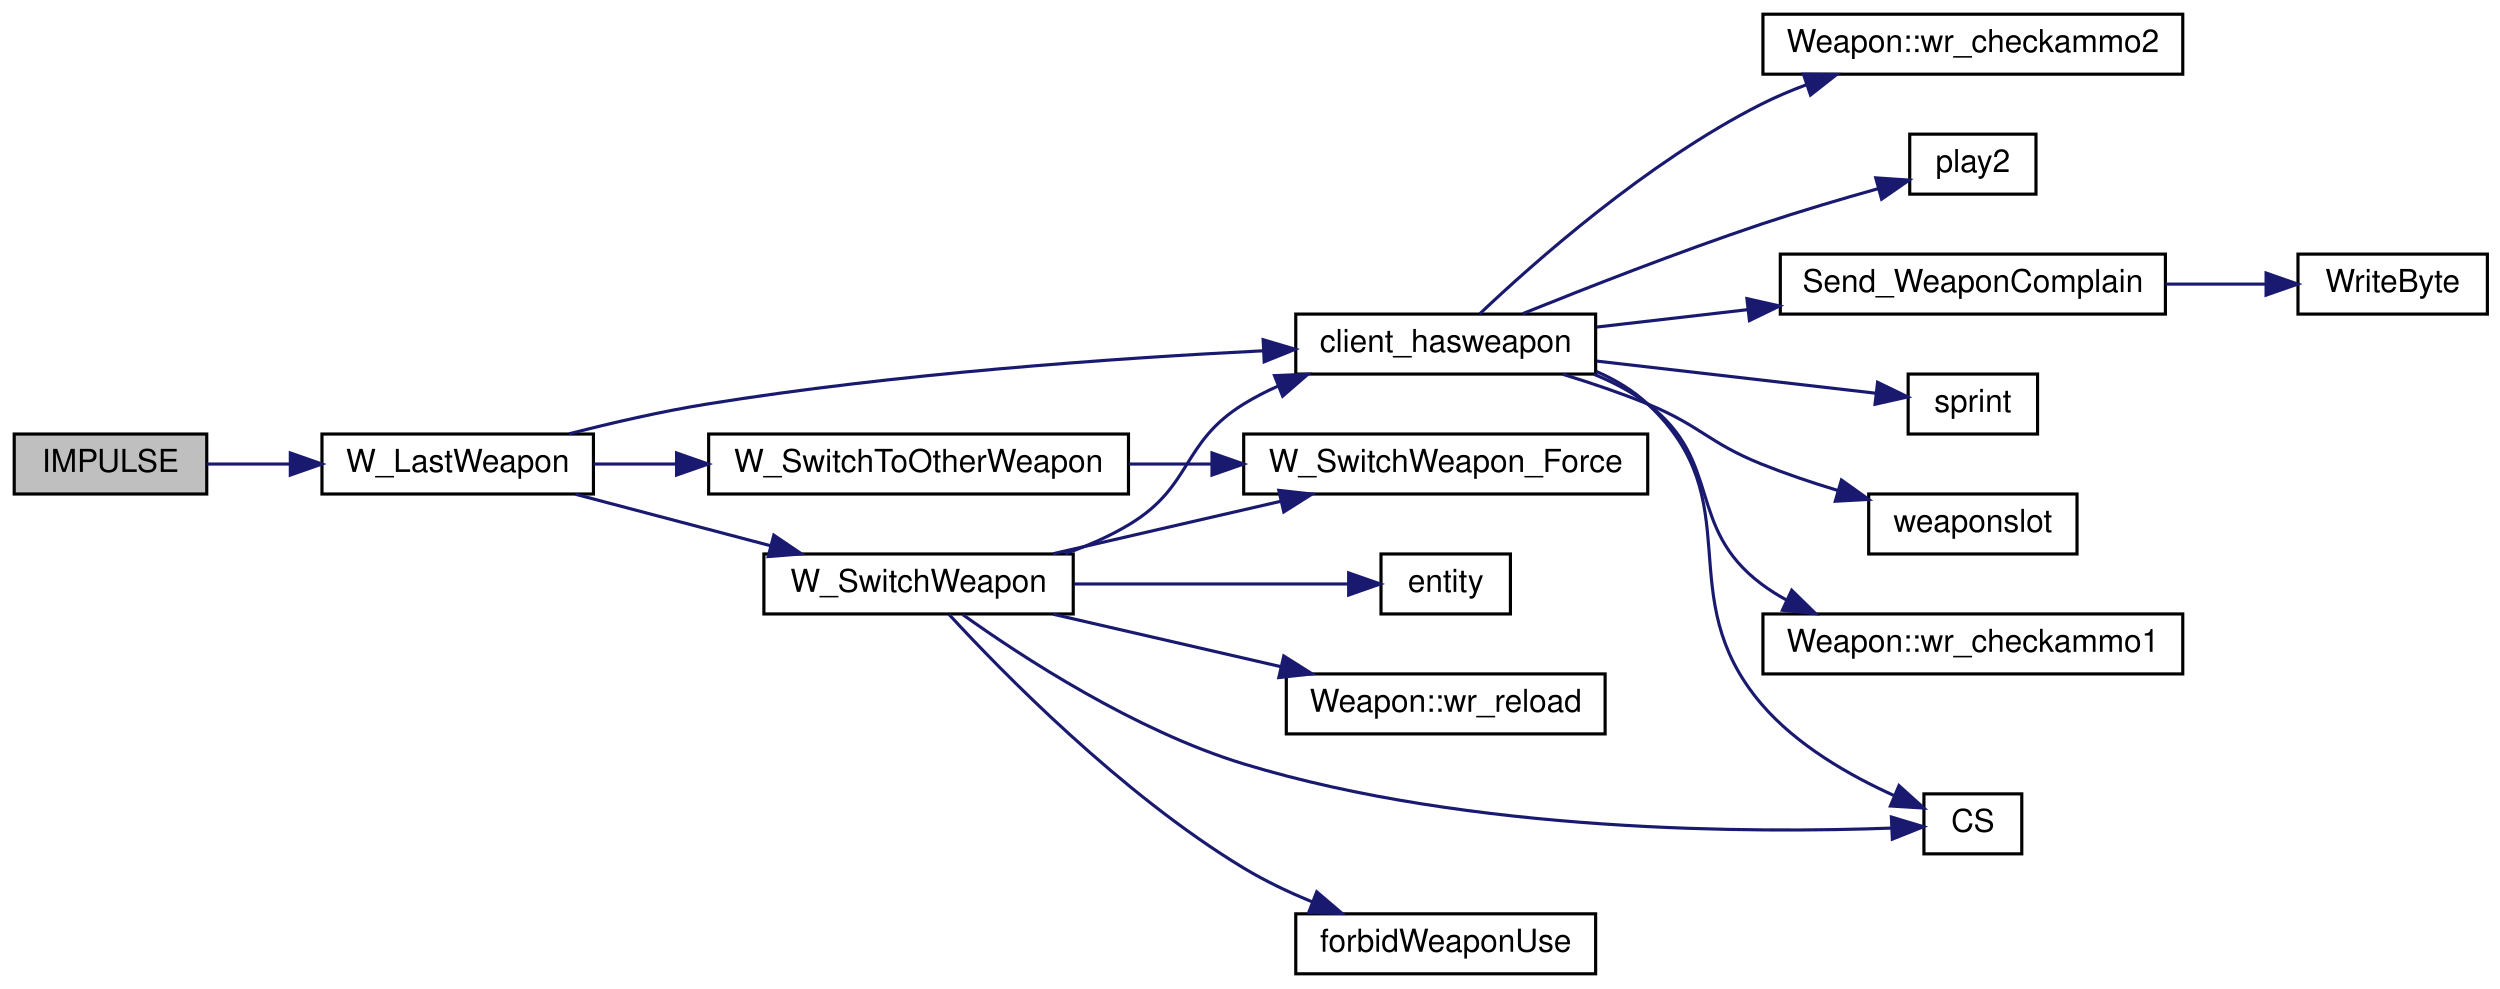
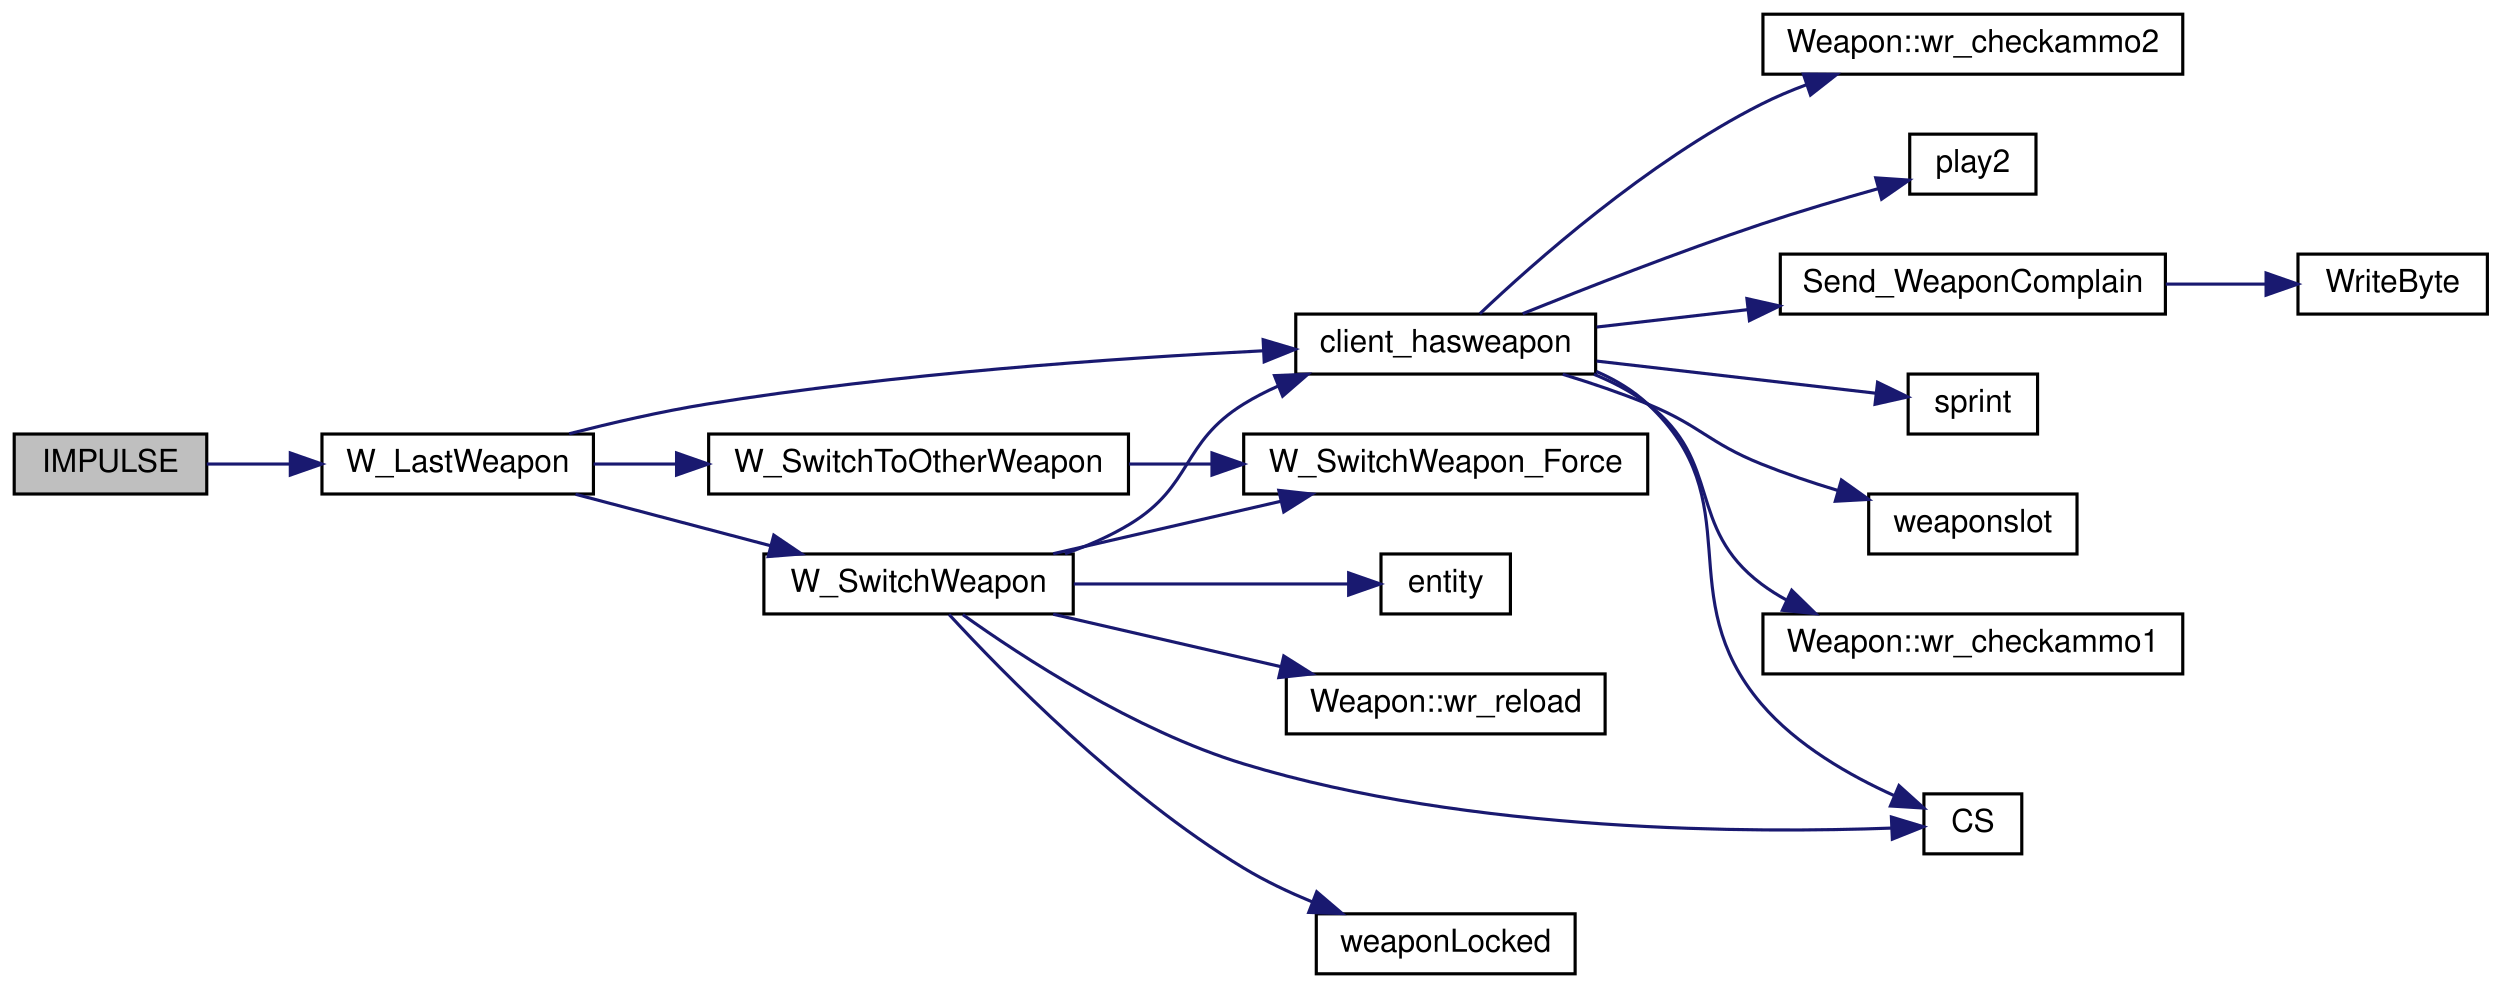
<svg xmlns="http://www.w3.org/2000/svg" xmlns:xlink="http://www.w3.org/1999/xlink" width="792pt" height="313pt" viewBox="0.00 0.00 792.00 313.00">
  <g id="graph0" class="graph" transform="scale(1 1) rotate(0) translate(4 309)">
    <g id="node1" class="node">
      <polygon fill="#bfbfbf" stroke="black" points="0.5,-152.5 0.5,-171.5 61.5,-171.5 61.5,-152.5 0.5,-152.5" />
      <text text-anchor="middle" x="31" y="-159.5" font-family="Helvetica,sans-Serif" font-size="10.00">IMPULSE</text>
    </g>
    <g id="node2" class="node">
      <g id="a_node2">
        <a xlink:href="../../d2/d62/selection_8qc.html#ad4bf72dfdd0aaeca5bc1da4fb607fb3b" target="_top" xlink:title="W_LastWeapon">
          <polygon fill="none" stroke="black" points="98,-152.5 98,-171.5 184,-171.5 184,-152.5 98,-152.5" />
          <text text-anchor="middle" x="141" y="-159.5" font-family="Helvetica,sans-Serif" font-size="10.00">W_LastWeapon</text>
        </a>
      </g>
    </g>
    <g id="edge1" class="edge">
      <path fill="none" stroke="midnightblue" d="M61.511,-162C69.679,-162 78.796,-162 87.843,-162" />
      <polygon fill="midnightblue" stroke="midnightblue" points="87.974,-165.5 97.974,-162 87.974,-158.5 87.974,-165.5" />
    </g>
    <g id="node3" class="node">
      <g id="a_node3">
        <a xlink:href="../../d2/d62/selection_8qc.html#aba6ed323f0e8f5773f5d7de51e2d3411" target="_top" xlink:title="client_hasweapon">
          <polygon fill="none" stroke="black" points="406.5,-190.5 406.5,-209.5 501.5,-209.5 501.5,-190.5 406.5,-190.5" />
          <text text-anchor="middle" x="454" y="-197.5" font-family="Helvetica,sans-Serif" font-size="10.00">client_hasweapon</text>
        </a>
      </g>
    </g>
    <g id="edge2" class="edge">
      <path fill="none" stroke="midnightblue" d="M176.319,-171.597C189.835,-175.051 205.553,-178.666 220,-181 279.724,-190.647 348.894,-195.502 396.26,-197.874" />
      <polygon fill="midnightblue" stroke="midnightblue" points="396.166,-201.373 406.322,-198.357 396.501,-194.381 396.166,-201.373" />
    </g>
    <g id="node12" class="node">
      <g id="a_node12">
        <a xlink:href="../../d2/d62/selection_8qc.html#a040fef5835b1141797bcb28e880c7f5a" target="_top" xlink:title="W_SwitchWeapon">
          <polygon fill="none" stroke="black" points="238,-114.5 238,-133.5 336,-133.5 336,-114.5 238,-114.5" />
          <text text-anchor="middle" x="287" y="-121.5" font-family="Helvetica,sans-Serif" font-size="10.00">W_SwitchWeapon</text>
        </a>
      </g>
    </g>
    <g id="edge11" class="edge">
      <path fill="none" stroke="midnightblue" d="M178.337,-152.411C197.083,-147.464 220.143,-141.379 240.107,-136.111" />
      <polygon fill="midnightblue" stroke="midnightblue" points="241.148,-139.456 249.924,-133.52 239.362,-132.688 241.148,-139.456" />
    </g>
    <g id="node17" class="node">
      <g id="a_node17">
        <a xlink:href="../../d2/d62/selection_8qc.html#ac84b5920c2121ae19b3e269c60244bfd" target="_top" xlink:title="W_SwitchToOtherWeapon">
          <polygon fill="none" stroke="black" points="220.5,-152.5 220.5,-171.5 353.5,-171.5 353.5,-152.5 220.5,-152.5" />
          <text text-anchor="middle" x="287" y="-159.5" font-family="Helvetica,sans-Serif" font-size="10.00">W_SwitchToOtherWeapon</text>
        </a>
      </g>
    </g>
    <g id="edge18" class="edge">
      <path fill="none" stroke="midnightblue" d="M184.038,-162C192.301,-162 201.205,-162 210.189,-162" />
      <polygon fill="midnightblue" stroke="midnightblue" points="210.335,-165.5 220.335,-162 210.335,-158.5 210.335,-165.5" />
    </g>
    <g id="node4" class="node">
      <g id="a_node4">
        <a xlink:href="../../db/d9f/state_8qh.html#afdb90637f8a711359249291ee3b3fde6" target="_top" xlink:title="CS">
          <polygon fill="none" stroke="black" points="605.5,-38.5 605.5,-57.5 636.5,-57.5 636.5,-38.5 605.5,-38.5" />
          <text text-anchor="middle" x="621" y="-45.5" font-family="Helvetica,sans-Serif" font-size="10.00">CS</text>
        </a>
      </g>
    </g>
    <g id="edge3" class="edge">
      <path fill="none" stroke="midnightblue" d="M501.71,-191.321C507.676,-188.728 513.322,-185.364 518,-181 551.015,-150.198 524.729,-120.379 554,-86 565.174,-72.876 582.081,-63.265 595.986,-56.992" />
      <polygon fill="midnightblue" stroke="midnightblue" points="597.593,-60.113 605.456,-53.011 594.881,-53.66 597.593,-60.113" />
    </g>
    <g id="node5" class="node">
      <g id="a_node5">
        <a xlink:href="../../d8/de2/menudefs_8qc.html#a4ae54ed78d55acc008e6fcf8c72e779f" target="_top" xlink:title="sprint">
          <polygon fill="none" stroke="black" points="600.5,-171.5 600.5,-190.5 641.5,-190.5 641.5,-171.5 600.5,-171.5" />
          <text text-anchor="middle" x="621" y="-178.5" font-family="Helvetica,sans-Serif" font-size="10.00">sprint</text>
        </a>
      </g>
    </g>
    <g id="edge4" class="edge">
      <path fill="none" stroke="midnightblue" d="M501.841,-194.606C530.225,-191.338 565.582,-187.266 590.188,-184.433" />
      <polygon fill="midnightblue" stroke="midnightblue" points="590.814,-187.884 600.348,-183.263 590.013,-180.93 590.814,-187.884" />
    </g>
    <g id="node6" class="node">
      <g id="a_node6">
        <a xlink:href="../../d2/d1c/weapons_2weapon_8qh.html#ac3cbbc1f9884e78a2816ff88760748d5" target="_top" xlink:title="weaponslot">
          <polygon fill="none" stroke="black" points="588,-133.5 588,-152.5 654,-152.5 654,-133.5 588,-133.5" />
          <text text-anchor="middle" x="621" y="-140.5" font-family="Helvetica,sans-Serif" font-size="10.00">weaponslot</text>
        </a>
      </g>
    </g>
    <g id="edge5" class="edge">
      <path fill="none" stroke="midnightblue" d="M491.068,-190.426C499.988,-187.703 509.439,-184.512 518,-181 534.738,-174.134 537.219,-168.76 554,-162 561.706,-158.896 570.106,-156.074 578.251,-153.611" />
      <polygon fill="midnightblue" stroke="midnightblue" points="579.365,-156.932 587.997,-150.789 577.418,-150.208 579.365,-156.932" />
    </g>
    <g id="node7" class="node">
      <g id="a_node7">
        <a xlink:href="../../dc/de5/classWeapon.html#ab1963e9f2e85c7c11304531a7a8e4313" target="_top" xlink:title="(SERVER) checks ammo for weapon primary ">
          <polygon fill="none" stroke="black" points="554.5,-95.5 554.5,-114.5 687.5,-114.5 687.5,-95.5 554.5,-95.5" />
          <text text-anchor="middle" x="621" y="-102.5" font-family="Helvetica,sans-Serif" font-size="10.00">Weapon::wr_checkammo1</text>
        </a>
      </g>
    </g>
    <g id="edge6" class="edge">
      <path fill="none" stroke="midnightblue" d="M500.951,-190.421C507.029,-187.96 512.908,-184.873 518,-181 541.849,-162.862 530.037,-141.987 554,-124 556.494,-122.128 559.168,-120.44 561.958,-118.918" />
      <polygon fill="midnightblue" stroke="midnightblue" points="563.614,-122.007 571.19,-114.601 560.649,-115.667 563.614,-122.007" />
    </g>
    <g id="node8" class="node">
      <g id="a_node8">
        <a xlink:href="../../dc/de5/classWeapon.html#a8adc0f68d514782dc8fe0a1d5af3b310" target="_top" xlink:title="(SERVER) checks ammo for weapon second ">
          <polygon fill="none" stroke="black" points="554.5,-285.5 554.5,-304.5 687.5,-304.5 687.5,-285.5 554.5,-285.5" />
          <text text-anchor="middle" x="621" y="-292.5" font-family="Helvetica,sans-Serif" font-size="10.00">Weapon::wr_checkammo2</text>
        </a>
      </g>
    </g>
    <g id="edge7" class="edge">
      <path fill="none" stroke="midnightblue" d="M464.816,-209.608C481.677,-225.604 517.829,-257.739 554,-276 558.54,-278.292 563.4,-280.348 568.347,-282.183" />
      <polygon fill="midnightblue" stroke="midnightblue" points="567.311,-285.527 577.905,-285.442 569.57,-278.902 567.311,-285.527" />
    </g>
    <g id="node9" class="node">
      <g id="a_node9">
        <a xlink:href="../../dc/d73/server_2miscfunctions_8qh.html#a3ad01a00f1af9d663eb5c97259434896" target="_top" xlink:title="play2">
          <polygon fill="none" stroke="black" points="601,-247.5 601,-266.5 641,-266.5 641,-247.5 601,-247.5" />
          <text text-anchor="middle" x="621" y="-254.5" font-family="Helvetica,sans-Serif" font-size="10.00">play2</text>
        </a>
      </g>
    </g>
    <g id="edge8" class="edge">
      <path fill="none" stroke="midnightblue" d="M478.397,-209.636C498.328,-217.686 527.816,-229.224 554,-238 566.067,-242.044 579.545,-246.019 591.159,-249.279" />
      <polygon fill="midnightblue" stroke="midnightblue" points="590.233,-252.654 600.804,-251.944 592.097,-245.907 590.233,-252.654" />
    </g>
    <g id="node10" class="node">
      <g id="a_node10">
        <a xlink:href="../../d2/d62/selection_8qc.html#a6f9b75f17639bb910d8445a136d4a837" target="_top" xlink:title="Send_WeaponComplain">
          <polygon fill="none" stroke="black" points="560,-209.5 560,-228.5 682,-228.5 682,-209.5 560,-209.5" />
          <text text-anchor="middle" x="621" y="-216.5" font-family="Helvetica,sans-Serif" font-size="10.00">Send_WeaponComplain</text>
        </a>
      </g>
    </g>
    <g id="edge9" class="edge">
      <path fill="none" stroke="midnightblue" d="M501.841,-205.394C516.753,-207.111 533.59,-209.05 549.781,-210.914" />
      <polygon fill="midnightblue" stroke="midnightblue" points="549.422,-214.396 559.756,-212.063 550.222,-207.442 549.422,-214.396" />
    </g>
    <g id="node11" class="node">
      <g id="a_node11">
        <a xlink:href="../../d8/de2/menudefs_8qc.html#abd23315350cd01304b6bd77c4c5c07e6" target="_top" xlink:title="WriteByte">
          <polygon fill="none" stroke="black" points="724,-209.5 724,-228.5 784,-228.5 784,-209.5 724,-209.5" />
          <text text-anchor="middle" x="754" y="-216.5" font-family="Helvetica,sans-Serif" font-size="10.00">WriteByte</text>
        </a>
      </g>
    </g>
    <g id="edge10" class="edge">
      <path fill="none" stroke="midnightblue" d="M682.132,-219C692.915,-219 703.893,-219 713.887,-219" />
      <polygon fill="midnightblue" stroke="midnightblue" points="713.896,-222.5 723.896,-219 713.896,-215.5 713.896,-222.5" />
    </g>
    <g id="edge12" class="edge">
      <path fill="none" stroke="midnightblue" d="M333.379,-133.579C340.555,-136.064 347.684,-139.159 354,-143 373.878,-155.088 370.199,-168.787 390,-181 393.403,-183.099 397.053,-184.979 400.819,-186.661" />
      <polygon fill="midnightblue" stroke="midnightblue" points="399.759,-190.006 410.345,-190.446 402.344,-183.501 399.759,-190.006" />
    </g>
    <g id="edge15" class="edge">
      <path fill="none" stroke="midnightblue" d="M301.018,-114.283C319.64,-100.976 355.462,-77.533 390,-67 462.097,-45.013 552.436,-45.08 595.272,-46.662" />
      <polygon fill="midnightblue" stroke="midnightblue" points="595.194,-50.161 605.336,-47.096 595.496,-43.168 595.194,-50.161" />
    </g>
    <g id="node13" class="node">
      <g id="a_node13">
        <a xlink:href="../../d2/d62/selection_8qc.html#a26a298ee4ff7a3e0706b8892030ecf1a" target="_top" xlink:title="W_SwitchWeapon_Force">
          <polygon fill="none" stroke="black" points="390,-152.5 390,-171.5 518,-171.5 518,-152.5 390,-152.5" />
          <text text-anchor="middle" x="454" y="-159.5" font-family="Helvetica,sans-Serif" font-size="10.00">W_SwitchWeapon_Force</text>
        </a>
      </g>
    </g>
    <g id="edge13" class="edge">
      <path fill="none" stroke="midnightblue" d="M329.636,-133.589C351.508,-138.626 378.506,-144.844 401.664,-150.177" />
      <polygon fill="midnightblue" stroke="midnightblue" points="401.133,-153.646 411.663,-152.48 402.704,-146.825 401.133,-153.646" />
    </g>
    <g id="node14" class="node">
      <g id="a_node14">
-         <a xlink:href="../../d5/de0/weaponsystem_8qc.html#a1798aef9c3263ffc0fb53a9741fc3ab9" target="_top" xlink:title="forbidWeaponUse">
-           <polygon fill="none" stroke="black" points="406.5,-0.5 406.5,-19.5 501.5,-19.5 501.5,-0.5 406.5,-0.5" />
-           <text text-anchor="middle" x="454" y="-7.5" font-family="Helvetica,sans-Serif" font-size="10.00">forbidWeaponUse</text>
+         <a xlink:href="../../d5/de0/weaponsystem_8qc.html#ac7b6c8bdba2c394f8a3385c9bd992f9c" target="_top" xlink:title="weaponLocked">
+           <polygon fill="none" stroke="black" points="413,-0.5 413,-19.5 495,-19.5 495,-0.5 413,-0.5" />
+           <text text-anchor="middle" x="454" y="-7.5" font-family="Helvetica,sans-Serif" font-size="10.00">weaponLocked</text>
        </a>
      </g>
    </g>
    <g id="edge14" class="edge">
      <path fill="none" stroke="midnightblue" d="M296.661,-114.334C313.22,-96.349 351.19,-57.448 390,-34 396.762,-29.915 404.338,-26.315 411.829,-23.229" />
      <polygon fill="midnightblue" stroke="midnightblue" points="413.143,-26.473 421.204,-19.597 410.615,-19.946 413.143,-26.473" />
    </g>
    <g id="node15" class="node">
      <g id="a_node15">
        <a xlink:href="../../d4/d0c/csprogsdefs_8qc.html#acbb54a239d76062465dccbc6a6c6e464" target="_top" xlink:title="entity">
          <polygon fill="none" stroke="black" points="433.5,-114.5 433.5,-133.5 474.5,-133.5 474.5,-114.5 433.5,-114.5" />
          <text text-anchor="middle" x="454" y="-121.5" font-family="Helvetica,sans-Serif" font-size="10.00">entity</text>
        </a>
      </g>
    </g>
    <g id="edge16" class="edge">
      <path fill="none" stroke="midnightblue" d="M336.168,-124C364.341,-124 399.014,-124 423.24,-124" />
      <polygon fill="midnightblue" stroke="midnightblue" points="423.253,-127.5 433.253,-124 423.253,-120.5 423.253,-127.5" />
    </g>
    <g id="node16" class="node">
      <g id="a_node16">
        <a xlink:href="../../dc/de5/classWeapon.html#a30558a4b50b31b3794b4b6b41acc8151" target="_top" xlink:title="(SERVER) handles reloading for weapon ">
          <polygon fill="none" stroke="black" points="403.5,-76.5 403.5,-95.5 504.5,-95.5 504.5,-76.5 403.5,-76.5" />
          <text text-anchor="middle" x="454" y="-83.5" font-family="Helvetica,sans-Serif" font-size="10.00">Weapon::wr_reload</text>
        </a>
      </g>
    </g>
    <g id="edge17" class="edge">
      <path fill="none" stroke="midnightblue" d="M329.636,-114.411C351.508,-109.374 378.506,-103.156 401.664,-97.823" />
      <polygon fill="midnightblue" stroke="midnightblue" points="402.704,-101.175 411.663,-95.52 401.133,-94.354 402.704,-101.175" />
    </g>
    <g id="edge19" class="edge">
      <path fill="none" stroke="midnightblue" d="M353.686,-162C362.277,-162 371.122,-162 379.827,-162" />
      <polygon fill="midnightblue" stroke="midnightblue" points="379.958,-165.5 389.958,-162 379.958,-158.5 379.958,-165.5" />
    </g>
  </g>
</svg>
